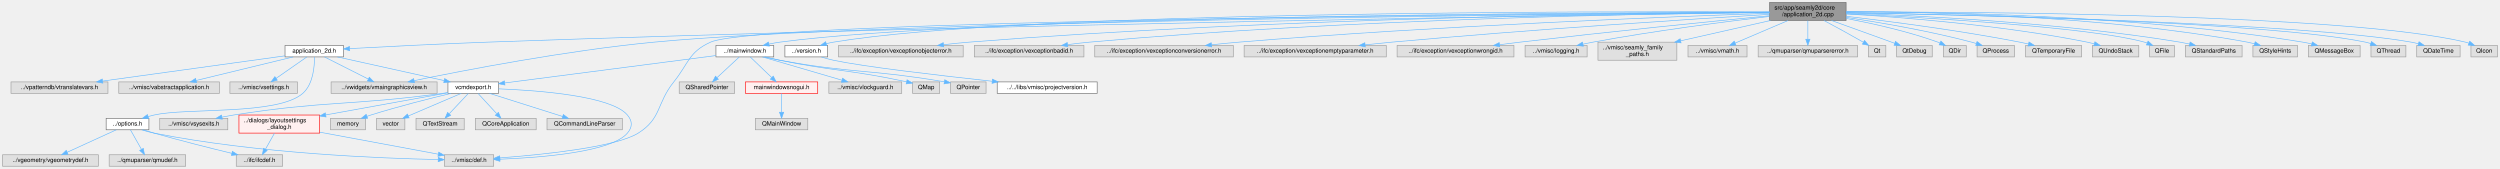
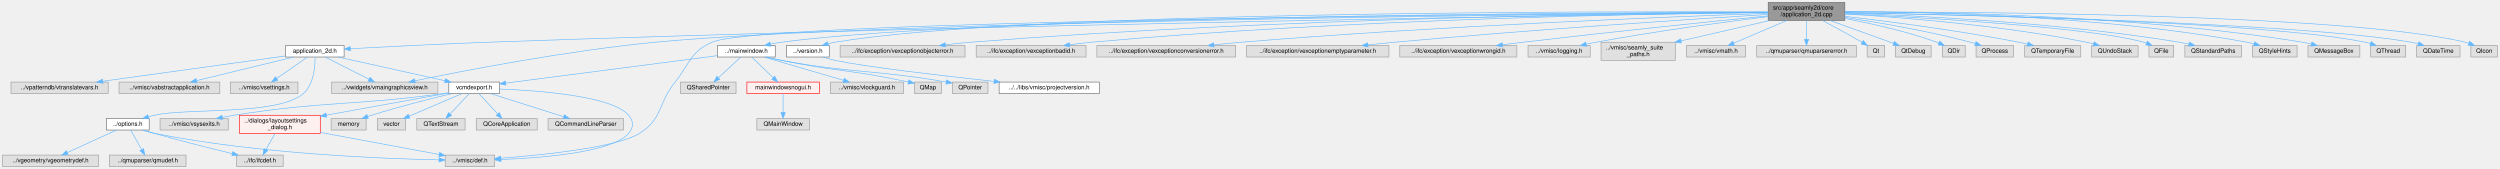
- <svg xmlns="http://www.w3.org/2000/svg" xmlns:xlink="http://www.w3.org/1999/xlink" width="4151pt" height="280pt" viewBox="0.00 0.00 4150.50 280.00">
+ <svg xmlns="http://www.w3.org/2000/svg" xmlns:xlink="http://www.w3.org/1999/xlink" width="4143pt" height="280pt" viewBox="0.00 0.00 4142.50 280.00">
  <g id="graph0" class="graph" transform="scale(1 1) rotate(0) translate(4 276)">
    <g id="node1" class="node">
      <g id="a_node1">
        <a xlink:title=" ">
-           <polygon fill="#999999" stroke="#666666" points="3061,-272 2934,-272 2934,-242 3061,-242 3061,-272" />
-           <text text-anchor="start" x="2942" y="-260" font-family="Helvetica,sans-Serif" font-size="10.00">src/app/seamly2d/core</text>
-           <text text-anchor="middle" x="2997.5" y="-249" font-family="Helvetica,sans-Serif" font-size="10.00">/application_2d.cpp</text>
+           <polygon fill="#999999" stroke="#666666" points="3053,-272 2926,-272 2926,-242 3053,-242 3053,-272" />
+           <text text-anchor="start" x="2934" y="-260" font-family="Helvetica,sans-Serif" font-size="10.00">src/app/seamly2d/core</text>
+           <text text-anchor="middle" x="2989.5" y="-249" font-family="Helvetica,sans-Serif" font-size="10.00">/application_2d.cpp</text>
        </a>
      </g>
    </g>
    <g id="node2" class="node">
      <g id="a_node2">
        <a xlink:href="../../d7/d61/application__2d_8h.html" target="_top" xlink:title=" ">
          <polygon fill="white" stroke="#666666" points="566,-200.5 469,-200.5 469,-181.5 566,-181.5 566,-200.5" />
          <text text-anchor="middle" x="517.5" y="-188.5" font-family="Helvetica,sans-Serif" font-size="10.00">application_2d.h</text>
        </a>
      </g>
    </g>
    <g id="edge1" class="edge">
-       <path fill="none" stroke="#63b8ff" d="M2933.79,-255.15C2671.14,-251.53 1646.54,-236.13 804.5,-206 725.49,-203.17 634.31,-198.48 576.31,-195.32" />
-       <polygon fill="#63b8ff" stroke="#63b8ff" points="576.41,-191.82 566.23,-194.76 576.03,-198.81 576.41,-191.82" />
+       <path fill="none" stroke="#63b8ff" d="M2925.58,-255.14C2663.18,-251.49 1643,-236.04 804.5,-206 725.49,-203.17 634.31,-198.48 576.31,-195.31" />
+       <polygon fill="#63b8ff" stroke="#63b8ff" points="576.41,-191.81 566.23,-194.76 576.03,-198.8 576.41,-191.81" />
    </g>
    <g id="node9" class="node">
      <g id="a_node9">
        <a xlink:title=" ">
          <polygon fill="#e0e0e0" stroke="#999999" points="815.5,-19 733.5,-19 733.5,0 815.5,0 815.5,-19" />
          <text text-anchor="middle" x="774.5" y="-7" font-family="Helvetica,sans-Serif" font-size="10.00">../vmisc/def.h</text>
        </a>
      </g>
    </g>
    <g id="edge37" class="edge">
-       <path fill="none" stroke="#63b8ff" d="M2933.74,-255.64C2620.58,-253.67 1257.08,-243.03 1175.5,-206 1139.13,-189.49 1139.5,-171.15 1114.5,-140 1085.71,-104.14 1094.45,-79.45 1055.5,-55 1018.12,-31.54 895.99,-19.15 825.65,-13.8" />
+       <path fill="none" stroke="#63b8ff" d="M2925.76,-255.63C2613.49,-253.63 1256.7,-242.86 1175.5,-206 1139.13,-189.49 1139.5,-171.15 1114.5,-140 1085.71,-104.14 1094.45,-79.45 1055.5,-55 1018.12,-31.54 895.99,-19.15 825.65,-13.8" />
      <polygon fill="#63b8ff" stroke="#63b8ff" points="825.9,-10.31 815.67,-13.07 825.38,-17.29 825.9,-10.31" />
    </g>
    <g id="node10" class="node">
      <g id="a_node10">
        <a xlink:title=" ">
          <polygon fill="#e0e0e0" stroke="#999999" points="721.5,-140 545.5,-140 545.5,-121 721.5,-121 721.5,-140" />
          <text text-anchor="middle" x="633.5" y="-128" font-family="Helvetica,sans-Serif" font-size="10.00">../vwidgets/vmaingraphicsview.h</text>
        </a>
      </g>
    </g>
    <g id="edge42" class="edge">
-       <path fill="none" stroke="#63b8ff" d="M2933.53,-255.52C2643.84,-253.19 1452.9,-241.55 1081.5,-206 935.71,-192.04 765.62,-159.12 683.25,-142.1" />
+       <path fill="none" stroke="#63b8ff" d="M2925.8,-255.52C2637.31,-253.15 1451.35,-241.43 1081.5,-206 935.71,-192.04 765.62,-159.11 683.25,-142.1" />
      <polygon fill="#63b8ff" stroke="#63b8ff" points="683.92,-138.66 673.41,-140.05 682.49,-145.51 683.92,-138.66" />
    </g>
    <g id="node20" class="node">
      <g id="a_node20">
        <a xlink:href="../../d9/d53/mainwindow_8h.html" target="_top" xlink:title=" ">
          <polygon fill="white" stroke="#666666" points="1280.5,-200.5 1184.5,-200.5 1184.5,-181.5 1280.5,-181.5 1280.5,-200.5" />
          <text text-anchor="middle" x="1232.5" y="-188.5" font-family="Helvetica,sans-Serif" font-size="10.00">../mainwindow.h</text>
        </a>
      </g>
    </g>
    <g id="edge22" class="edge">
-       <path fill="none" stroke="#63b8ff" d="M2933.8,-255.9C2664.36,-255.22 1617.24,-249.74 1290.5,-206 1284.65,-205.22 1278.52,-204.09 1272.54,-202.81" />
+       <path fill="none" stroke="#63b8ff" d="M2925.64,-255.89C2656.75,-255.16 1615.52,-249.53 1290.5,-206 1284.65,-205.22 1278.52,-204.09 1272.54,-202.81" />
      <polygon fill="#63b8ff" stroke="#63b8ff" points="1273.21,-199.37 1262.68,-200.54 1271.64,-206.19 1273.21,-199.37" />
    </g>
    <g id="node27" class="node">
      <g id="a_node27">
        <a xlink:href="../../d1/d9f/seamly2d_2version_8h.html" target="_top" xlink:title=" ">
          <polygon fill="white" stroke="#666666" points="1370,-200.5 1299,-200.5 1299,-181.5 1370,-181.5 1370,-200.5" />
          <text text-anchor="middle" x="1334.5" y="-188.5" font-family="Helvetica,sans-Serif" font-size="10.00">../version.h</text>
        </a>
      </g>
    </g>
    <g id="edge30" class="edge">
-       <path fill="none" stroke="#63b8ff" d="M2933.99,-256.33C2673.52,-257.31 1686.46,-257.51 1379.5,-206 1375.62,-205.35 1371.6,-204.45 1367.65,-203.41" />
+       <path fill="none" stroke="#63b8ff" d="M2925.86,-256.32C2666.01,-257.25 1684.76,-257.25 1379.5,-206 1375.62,-205.35 1371.6,-204.45 1367.65,-203.41" />
      <polygon fill="#63b8ff" stroke="#63b8ff" points="1368.61,-200.05 1358.03,-200.63 1366.67,-206.77 1368.61,-200.05" />
    </g>
    <g id="node29" class="node">
      <g id="a_node29">
        <a xlink:title=" ">
          <polygon fill="#e0e0e0" stroke="#999999" points="1595,-200.5 1388,-200.5 1388,-181.5 1595,-181.5 1595,-200.5" />
          <text text-anchor="middle" x="1491.5" y="-188.5" font-family="Helvetica,sans-Serif" font-size="10.00">../ifc/exception/vexceptionobjecterror.h</text>
        </a>
      </g>
    </g>
    <g id="edge32" class="edge">
-       <path fill="none" stroke="#63b8ff" d="M2933.87,-255.69C2736.33,-254.32 2116.21,-246.8 1604.5,-206 1590.86,-204.91 1576.34,-203.39 1562.41,-201.75" />
+       <path fill="none" stroke="#63b8ff" d="M2925.88,-255.67C2729.11,-254.25 2112.97,-246.6 1604.5,-206 1590.86,-204.91 1576.34,-203.39 1562.41,-201.74" />
      <polygon fill="#63b8ff" stroke="#63b8ff" points="1562.74,-198.26 1552.39,-200.53 1561.9,-205.21 1562.74,-198.26" />
    </g>
    <g id="node30" class="node">
      <g id="a_node30">
        <a xlink:title=" ">
          <polygon fill="#e0e0e0" stroke="#999999" points="1795.5,-200.5 1613.5,-200.5 1613.5,-181.5 1795.5,-181.5 1795.5,-200.5" />
          <text text-anchor="middle" x="1704.5" y="-188.5" font-family="Helvetica,sans-Serif" font-size="10.00">../ifc/exception/vexceptionbadid.h</text>
        </a>
      </g>
    </g>
    <g id="edge33" class="edge">
-       <path fill="none" stroke="#63b8ff" d="M2933.98,-255.51C2755.6,-253.66 2234.95,-245.06 1804.5,-206 1792.77,-204.94 1780.31,-203.47 1768.31,-201.88" />
+       <path fill="none" stroke="#63b8ff" d="M2925.77,-255.48C2747.98,-253.57 2231.55,-244.81 1804.5,-206 1792.77,-204.93 1780.31,-203.46 1768.31,-201.87" />
      <polygon fill="#63b8ff" stroke="#63b8ff" points="1768.74,-198.4 1758.36,-200.52 1767.8,-205.34 1768.74,-198.4" />
    </g>
    <g id="node31" class="node">
      <g id="a_node31">
        <a xlink:title=" ">
          <polygon fill="#e0e0e0" stroke="#999999" points="2043.5,-200.5 1813.5,-200.5 1813.5,-181.5 2043.5,-181.5 2043.5,-200.5" />
          <text text-anchor="middle" x="1928.5" y="-188.5" font-family="Helvetica,sans-Serif" font-size="10.00">../ifc/exception/vexceptionconversionerror.h</text>
        </a>
      </g>
    </g>
    <g id="edge34" class="edge">
-       <path fill="none" stroke="#63b8ff" d="M2933.81,-253.94C2781.39,-248.73 2383.65,-233.43 2052.5,-206 2037.94,-204.79 2022.45,-203.25 2007.52,-201.63" />
-       <polygon fill="#63b8ff" stroke="#63b8ff" points="2007.62,-198.12 1997.3,-200.51 2006.85,-205.08 2007.62,-198.12" />
+       <path fill="none" stroke="#63b8ff" d="M2925.79,-253.9C2774.24,-248.62 2380.44,-233.24 2052.5,-206 2037.94,-204.79 2022.45,-203.25 2007.52,-201.63" />
+       <polygon fill="#63b8ff" stroke="#63b8ff" points="2007.62,-198.12 1997.3,-200.5 2006.85,-205.08 2007.62,-198.12" />
    </g>
    <g id="node32" class="node">
      <g id="a_node32">
        <a xlink:title=" ">
          <polygon fill="#e0e0e0" stroke="#999999" points="2297.5,-200.5 2061.5,-200.5 2061.5,-181.5 2297.5,-181.5 2297.5,-200.5" />
          <text text-anchor="middle" x="2179.5" y="-188.5" font-family="Helvetica,sans-Serif" font-size="10.00">../ifc/exception/vexceptionemptyparameter.h</text>
        </a>
      </g>
    </g>
    <g id="edge35" class="edge">
-       <path fill="none" stroke="#63b8ff" d="M2933.61,-252.18C2811.6,-244.71 2537.08,-227.04 2306.5,-206 2292.23,-204.7 2277.08,-203.16 2262.39,-201.59" />
-       <polygon fill="#63b8ff" stroke="#63b8ff" points="2262.64,-198.1 2252.32,-200.5 2261.89,-205.06 2262.64,-198.1" />
+       <path fill="none" stroke="#63b8ff" d="M2925.88,-252.13C2805.05,-244.59 2534.12,-226.87 2306.5,-206 2292.32,-204.7 2277.27,-203.17 2262.67,-201.61" />
+       <polygon fill="#63b8ff" stroke="#63b8ff" points="2262.97,-198.12 2252.66,-200.53 2262.22,-205.08 2262.97,-198.12" />
    </g>
    <g id="node33" class="node">
      <g id="a_node33">
        <a xlink:title=" ">
          <polygon fill="#e0e0e0" stroke="#999999" points="2509.5,-200.5 2315.5,-200.5 2315.5,-181.5 2509.5,-181.5 2509.5,-200.5" />
          <text text-anchor="middle" x="2412.5" y="-188.5" font-family="Helvetica,sans-Serif" font-size="10.00">../ifc/exception/vexceptionwrongid.h</text>
        </a>
      </g>
    </g>
    <g id="edge36" class="edge">
-       <path fill="none" stroke="#63b8ff" d="M2933.66,-249.85C2841.94,-240.9 2667.62,-223.43 2519.5,-206 2508.49,-204.7 2496.86,-203.26 2485.47,-201.8" />
-       <polygon fill="#63b8ff" stroke="#63b8ff" points="2485.92,-198.33 2475.55,-200.53 2485.02,-205.28 2485.92,-198.33" />
+       <path fill="none" stroke="#63b8ff" d="M2925.97,-249.73C2835.59,-240.7 2664.75,-223.23 2519.5,-206 2508.49,-204.69 2496.86,-203.24 2485.47,-201.79" />
+       <polygon fill="#63b8ff" stroke="#63b8ff" points="2485.92,-198.32 2475.55,-200.51 2485.02,-205.26 2485.92,-198.32" />
    </g>
    <g id="node34" class="node">
      <g id="a_node34">
        <a xlink:title=" ">
          <polygon fill="#e0e0e0" stroke="#999999" points="2631,-200.5 2528,-200.5 2528,-181.5 2631,-181.5 2631,-200.5" />
          <text text-anchor="middle" x="2579.5" y="-188.5" font-family="Helvetica,sans-Serif" font-size="10.00">../vmisc/logging.h</text>
        </a>
      </g>
    </g>
    <g id="edge38" class="edge">
-       <path fill="none" stroke="#63b8ff" d="M2933.71,-248.75C2862.08,-240.23 2742.51,-224.81 2640.5,-206 2635.16,-205.01 2629.57,-203.88 2624.05,-202.69" />
-       <polygon fill="#63b8ff" stroke="#63b8ff" points="2624.75,-199.26 2614.23,-200.52 2623.24,-206.1 2624.75,-199.26" />
+       <path fill="none" stroke="#63b8ff" d="M2925.87,-248.5C2855.72,-239.86 2739.64,-224.45 2640.5,-206 2635.36,-205.04 2629.99,-203.95 2624.67,-202.81" />
+       <polygon fill="#63b8ff" stroke="#63b8ff" points="2625.08,-199.31 2614.56,-200.57 2623.56,-206.15 2625.08,-199.31" />
    </g>
    <g id="node35" class="node">
      <g id="a_node35">
        <a xlink:title=" ">
-           <polygon fill="#e0e0e0" stroke="#999999" points="2780,-206 2649,-206 2649,-176 2780,-176 2780,-206" />
-           <text text-anchor="start" x="2657" y="-194" font-family="Helvetica,sans-Serif" font-size="10.00">../vmisc/seamly_family</text>
-           <text text-anchor="middle" x="2714.5" y="-183" font-family="Helvetica,sans-Serif" font-size="10.00">_paths.h</text>
+           <polygon fill="#e0e0e0" stroke="#999999" points="2772,-206 2649,-206 2649,-176 2772,-176 2772,-206" />
+           <text text-anchor="start" x="2657" y="-194" font-family="Helvetica,sans-Serif" font-size="10.00">../vmisc/seamly_suite</text>
+           <text text-anchor="middle" x="2710.5" y="-183" font-family="Helvetica,sans-Serif" font-size="10.00">_paths.h</text>
        </a>
      </g>
    </g>
    <g id="edge39" class="edge">
-       <path fill="none" stroke="#63b8ff" d="M2935.39,-241.95C2891.44,-232.01 2832.36,-218.65 2786.36,-208.25" />
-       <polygon fill="#63b8ff" stroke="#63b8ff" points="2786.99,-204.8 2776.46,-206.01 2785.44,-211.63 2786.99,-204.8" />
+       <path fill="none" stroke="#63b8ff" d="M2928.27,-241.95C2884.93,-232.01 2826.69,-218.65 2781.35,-208.25" />
+       <polygon fill="#63b8ff" stroke="#63b8ff" points="2782.11,-204.84 2771.58,-206.01 2780.55,-211.66 2782.11,-204.84" />
    </g>
    <g id="node36" class="node">
      <g id="a_node36">
        <a xlink:title=" ">
-           <polygon fill="#e0e0e0" stroke="#999999" points="2896.5,-200.5 2798.5,-200.5 2798.5,-181.5 2896.5,-181.5 2896.5,-200.5" />
-           <text text-anchor="middle" x="2847.5" y="-188.5" font-family="Helvetica,sans-Serif" font-size="10.00">../vmisc/vmath.h</text>
+           <polygon fill="#e0e0e0" stroke="#999999" points="2888.5,-200.5 2790.5,-200.5 2790.5,-181.5 2888.5,-181.5 2888.5,-200.5" />
+           <text text-anchor="middle" x="2839.5" y="-188.5" font-family="Helvetica,sans-Serif" font-size="10.00">../vmisc/vmath.h</text>
        </a>
      </g>
    </g>
    <g id="edge40" class="edge">
-       <path fill="none" stroke="#63b8ff" d="M2964.58,-241.95C2938.39,-230.78 2902.08,-215.29 2876.87,-204.53" />
-       <polygon fill="#63b8ff" stroke="#63b8ff" points="2878.03,-201.22 2867.46,-200.52 2875.29,-207.66 2878.03,-201.22" />
+       <path fill="none" stroke="#63b8ff" d="M2956.58,-241.95C2930.39,-230.78 2894.08,-215.29 2868.87,-204.53" />
+       <polygon fill="#63b8ff" stroke="#63b8ff" points="2870.03,-201.22 2859.46,-200.52 2867.29,-207.66 2870.03,-201.22" />
    </g>
    <g id="node37" class="node">
      <g id="a_node37">
        <a xlink:title=" ">
-           <polygon fill="#e0e0e0" stroke="#999999" points="3080,-200.5 2915,-200.5 2915,-181.5 3080,-181.5 3080,-200.5" />
-           <text text-anchor="middle" x="2997.5" y="-188.5" font-family="Helvetica,sans-Serif" font-size="10.00">../qmuparser/qmuparsererror.h</text>
+           <polygon fill="#e0e0e0" stroke="#999999" points="3072,-200.5 2907,-200.5 2907,-181.5 3072,-181.5 3072,-200.5" />
+           <text text-anchor="middle" x="2989.5" y="-188.5" font-family="Helvetica,sans-Serif" font-size="10.00">../qmuparser/qmuparsererror.h</text>
        </a>
      </g>
    </g>
    <g id="edge41" class="edge">
-       <path fill="none" stroke="#63b8ff" d="M2997.5,-241.8C2997.5,-232.7 2997.5,-220.79 2997.5,-210.9" />
-       <polygon fill="#63b8ff" stroke="#63b8ff" points="3001,-210.84 2997.5,-200.84 2994,-210.84 3001,-210.84" />
+       <path fill="none" stroke="#63b8ff" d="M2989.5,-241.8C2989.5,-232.7 2989.5,-220.79 2989.5,-210.9" />
+       <polygon fill="#63b8ff" stroke="#63b8ff" points="2993,-210.84 2989.5,-200.84 2986,-210.84 2993,-210.84" />
    </g>
    <g id="node38" class="node">
      <g id="a_node38">
        <a xlink:title=" ">
-           <polygon fill="#e0e0e0" stroke="#999999" points="3127,-200.5 3098,-200.5 3098,-181.5 3127,-181.5 3127,-200.5" />
-           <text text-anchor="middle" x="3112.5" y="-188.5" font-family="Helvetica,sans-Serif" font-size="10.00">Qt</text>
+           <polygon fill="#e0e0e0" stroke="#999999" points="3119,-200.5 3090,-200.5 3090,-181.5 3119,-181.5 3119,-200.5" />
+           <text text-anchor="middle" x="3104.5" y="-188.5" font-family="Helvetica,sans-Serif" font-size="10.00">Qt</text>
        </a>
      </g>
    </g>
    <g id="edge43" class="edge">
-       <path fill="none" stroke="#63b8ff" d="M3024.26,-241.9C3042.72,-232.07 3067.76,-218.52 3089.5,-206 3089.59,-205.95 3089.68,-205.89 3089.77,-205.84" />
-       <polygon fill="#63b8ff" stroke="#63b8ff" points="3091.64,-208.81 3098.46,-200.7 3088.07,-202.78 3091.64,-208.81" />
+       <path fill="none" stroke="#63b8ff" d="M3016.26,-241.9C3034.72,-232.07 3059.76,-218.52 3081.5,-206 3081.59,-205.95 3081.68,-205.89 3081.77,-205.84" />
+       <polygon fill="#63b8ff" stroke="#63b8ff" points="3083.64,-208.81 3090.46,-200.7 3080.07,-202.78 3083.64,-208.81" />
    </g>
    <g id="node39" class="node">
      <g id="a_node39">
        <a xlink:title=" ">
-           <polygon fill="#e0e0e0" stroke="#999999" points="3204,-200.5 3145,-200.5 3145,-181.5 3204,-181.5 3204,-200.5" />
-           <text text-anchor="middle" x="3174.5" y="-188.5" font-family="Helvetica,sans-Serif" font-size="10.00">QtDebug</text>
+           <polygon fill="#e0e0e0" stroke="#999999" points="3196,-200.5 3137,-200.5 3137,-181.5 3196,-181.5 3196,-200.5" />
+           <text text-anchor="middle" x="3166.5" y="-188.5" font-family="Helvetica,sans-Serif" font-size="10.00">QtDebug</text>
        </a>
      </g>
    </g>
    <g id="edge44" class="edge">
-       <path fill="none" stroke="#63b8ff" d="M3036.77,-241.96C3064.63,-231.99 3102.88,-218.24 3136.5,-206 3138.14,-205.4 3139.81,-204.79 3141.5,-204.18" />
-       <polygon fill="#63b8ff" stroke="#63b8ff" points="3143.02,-207.35 3151.2,-200.62 3140.61,-200.78 3143.02,-207.35" />
+       <path fill="none" stroke="#63b8ff" d="M3028.77,-241.96C3056.63,-231.99 3094.88,-218.24 3128.5,-206 3130.14,-205.4 3131.81,-204.79 3133.5,-204.18" />
+       <polygon fill="#63b8ff" stroke="#63b8ff" points="3135.02,-207.35 3143.2,-200.62 3132.61,-200.78 3135.02,-207.35" />
    </g>
    <g id="node40" class="node">
      <g id="a_node40">
        <a xlink:title=" ">
-           <polygon fill="#e0e0e0" stroke="#999999" points="3260.5,-200.5 3222.5,-200.5 3222.5,-181.5 3260.5,-181.5 3260.5,-200.5" />
-           <text text-anchor="middle" x="3241.5" y="-188.5" font-family="Helvetica,sans-Serif" font-size="10.00">QDir</text>
+           <polygon fill="#e0e0e0" stroke="#999999" points="3252.5,-200.5 3214.5,-200.5 3214.5,-181.5 3252.5,-181.5 3252.5,-200.5" />
+           <text text-anchor="middle" x="3233.5" y="-188.5" font-family="Helvetica,sans-Serif" font-size="10.00">QDir</text>
        </a>
      </g>
    </g>
    <g id="edge45" class="edge">
-       <path fill="none" stroke="#63b8ff" d="M3061.01,-245.39C3104.66,-237.12 3163.52,-223.99 3213.5,-206 3214.55,-205.62 3215.61,-205.22 3216.67,-204.79" />
-       <polygon fill="#63b8ff" stroke="#63b8ff" points="3218.43,-207.83 3226.09,-200.52 3215.54,-201.46 3218.43,-207.83" />
+       <path fill="none" stroke="#63b8ff" d="M3053.01,-245.39C3096.66,-237.12 3155.52,-223.99 3205.5,-206 3206.55,-205.62 3207.61,-205.22 3208.67,-204.79" />
+       <polygon fill="#63b8ff" stroke="#63b8ff" points="3210.43,-207.83 3218.09,-200.52 3207.54,-201.46 3210.43,-207.83" />
    </g>
    <g id="node41" class="node">
      <g id="a_node41">
        <a xlink:title=" ">
-           <polygon fill="#e0e0e0" stroke="#999999" points="3340.5,-200.5 3278.5,-200.5 3278.5,-181.5 3340.5,-181.5 3340.5,-200.5" />
-           <text text-anchor="middle" x="3309.5" y="-188.5" font-family="Helvetica,sans-Serif" font-size="10.00">QProcess</text>
+           <polygon fill="#e0e0e0" stroke="#999999" points="3332.5,-200.5 3270.5,-200.5 3270.5,-181.5 3332.5,-181.5 3332.5,-200.5" />
+           <text text-anchor="middle" x="3301.5" y="-188.5" font-family="Helvetica,sans-Serif" font-size="10.00">QProcess</text>
        </a>
      </g>
    </g>
    <g id="edge46" class="edge">
-       <path fill="none" stroke="#63b8ff" d="M3061.05,-247.17C3116.57,-238.78 3199.07,-224.68 3269.5,-206 3271.99,-205.34 3274.55,-204.6 3277.1,-203.81" />
-       <polygon fill="#63b8ff" stroke="#63b8ff" points="3278.43,-207.06 3286.84,-200.61 3276.25,-200.41 3278.43,-207.06" />
+       <path fill="none" stroke="#63b8ff" d="M3053.05,-247.17C3108.57,-238.78 3191.07,-224.68 3261.5,-206 3263.99,-205.34 3266.55,-204.6 3269.1,-203.81" />
+       <polygon fill="#63b8ff" stroke="#63b8ff" points="3270.43,-207.06 3278.84,-200.61 3268.25,-200.41 3270.43,-207.06" />
    </g>
    <g id="node42" class="node">
      <g id="a_node42">
        <a xlink:title=" ">
-           <polygon fill="#e0e0e0" stroke="#999999" points="3452,-200.5 3359,-200.5 3359,-181.5 3452,-181.5 3452,-200.5" />
-           <text text-anchor="middle" x="3405.5" y="-188.5" font-family="Helvetica,sans-Serif" font-size="10.00">QTemporaryFile</text>
+           <polygon fill="#e0e0e0" stroke="#999999" points="3444,-200.5 3351,-200.5 3351,-181.5 3444,-181.5 3444,-200.5" />
+           <text text-anchor="middle" x="3397.5" y="-188.5" font-family="Helvetica,sans-Serif" font-size="10.00">QTemporaryFile</text>
        </a>
      </g>
    </g>
    <g id="edge47" class="edge">
-       <path fill="none" stroke="#63b8ff" d="M3061.1,-248.98C3131.86,-240.71 3249.39,-225.57 3349.5,-206 3354.17,-205.09 3359.04,-204.03 3363.87,-202.92" />
-       <polygon fill="#63b8ff" stroke="#63b8ff" points="3364.74,-206.31 3373.65,-200.57 3363.1,-199.5 3364.74,-206.31" />
+       <path fill="none" stroke="#63b8ff" d="M3053.1,-248.98C3123.86,-240.71 3241.39,-225.57 3341.5,-206 3346.17,-205.09 3351.04,-204.03 3355.87,-202.92" />
+       <polygon fill="#63b8ff" stroke="#63b8ff" points="3356.74,-206.31 3365.65,-200.57 3355.1,-199.5 3356.74,-206.31" />
    </g>
    <g id="node43" class="node">
      <g id="a_node43">
        <a xlink:title=" ">
-           <polygon fill="#e0e0e0" stroke="#999999" points="3547,-200.5 3470,-200.5 3470,-181.5 3547,-181.5 3547,-200.5" />
-           <text text-anchor="middle" x="3508.5" y="-188.5" font-family="Helvetica,sans-Serif" font-size="10.00">QUndoStack</text>
+           <polygon fill="#e0e0e0" stroke="#999999" points="3539,-200.5 3462,-200.5 3462,-181.5 3539,-181.5 3539,-200.5" />
+           <text text-anchor="middle" x="3500.5" y="-188.5" font-family="Helvetica,sans-Serif" font-size="10.00">QUndoStack</text>
        </a>
      </g>
    </g>
    <g id="edge48" class="edge">
-       <path fill="none" stroke="#63b8ff" d="M3061.1,-252.82C3151.02,-247.5 3320.11,-234.43 3461.5,-206 3465.22,-205.25 3469.08,-204.34 3472.9,-203.34" />
-       <polygon fill="#63b8ff" stroke="#63b8ff" points="3474.17,-206.62 3482.86,-200.56 3472.28,-199.88 3474.17,-206.62" />
+       <path fill="none" stroke="#63b8ff" d="M3053.1,-252.82C3143.02,-247.5 3312.11,-234.43 3453.5,-206 3457.22,-205.25 3461.08,-204.34 3464.9,-203.34" />
+       <polygon fill="#63b8ff" stroke="#63b8ff" points="3466.17,-206.62 3474.86,-200.56 3464.28,-199.88 3466.17,-206.62" />
    </g>
    <g id="node44" class="node">
      <g id="a_node44">
        <a xlink:title=" ">
-           <polygon fill="#e0e0e0" stroke="#999999" points="3606,-200.5 3565,-200.5 3565,-181.5 3606,-181.5 3606,-200.5" />
-           <text text-anchor="middle" x="3585.5" y="-188.5" font-family="Helvetica,sans-Serif" font-size="10.00">QFile</text>
+           <polygon fill="#e0e0e0" stroke="#999999" points="3598,-200.5 3557,-200.5 3557,-181.5 3598,-181.5 3598,-200.5" />
+           <text text-anchor="middle" x="3577.5" y="-188.5" font-family="Helvetica,sans-Serif" font-size="10.00">QFile</text>
        </a>
      </g>
    </g>
    <g id="edge49" class="edge">
-       <path fill="none" stroke="#63b8ff" d="M3061.02,-253.19C3187.1,-247.14 3464.69,-231.36 3556.5,-206 3557.95,-205.6 3559.41,-205.13 3560.87,-204.61" />
-       <polygon fill="#63b8ff" stroke="#63b8ff" points="3562.41,-207.76 3570.25,-200.63 3559.68,-201.31 3562.41,-207.76" />
+       <path fill="none" stroke="#63b8ff" d="M3053.02,-253.19C3179.1,-247.14 3456.69,-231.36 3548.5,-206 3549.95,-205.6 3551.41,-205.13 3552.87,-204.61" />
+       <polygon fill="#63b8ff" stroke="#63b8ff" points="3554.41,-207.76 3562.25,-200.63 3551.68,-201.31 3554.41,-207.76" />
    </g>
    <g id="node45" class="node">
      <g id="a_node45">
        <a xlink:title=" ">
-           <polygon fill="#e0e0e0" stroke="#999999" points="3718.5,-200.5 3624.5,-200.5 3624.5,-181.5 3718.5,-181.5 3718.5,-200.5" />
-           <text text-anchor="middle" x="3671.5" y="-188.5" font-family="Helvetica,sans-Serif" font-size="10.00">QStandardPaths</text>
+           <polygon fill="#e0e0e0" stroke="#999999" points="3710.5,-200.5 3616.5,-200.5 3616.5,-181.5 3710.5,-181.5 3710.5,-200.5" />
+           <text text-anchor="middle" x="3663.5" y="-188.5" font-family="Helvetica,sans-Serif" font-size="10.00">QStandardPaths</text>
        </a>
      </g>
    </g>
    <g id="edge50" class="edge">
-       <path fill="none" stroke="#63b8ff" d="M3061.08,-254.3C3173.57,-250.52 3414.75,-238.99 3615.5,-206 3620.62,-205.16 3625.96,-204.08 3631.23,-202.91" />
-       <polygon fill="#63b8ff" stroke="#63b8ff" points="3632.25,-206.26 3641.17,-200.55 3630.63,-199.45 3632.25,-206.26" />
+       <path fill="none" stroke="#63b8ff" d="M3053.08,-254.3C3165.57,-250.52 3406.75,-238.99 3607.5,-206 3612.62,-205.16 3617.96,-204.08 3623.23,-202.91" />
+       <polygon fill="#63b8ff" stroke="#63b8ff" points="3624.25,-206.26 3633.17,-200.55 3622.63,-199.45 3624.25,-206.26" />
    </g>
    <g id="node46" class="node">
      <g id="a_node46">
        <a xlink:title=" ">
-           <polygon fill="#e0e0e0" stroke="#999999" points="3810.5,-200.5 3736.5,-200.5 3736.5,-181.5 3810.5,-181.5 3810.5,-200.5" />
-           <text text-anchor="middle" x="3773.5" y="-188.5" font-family="Helvetica,sans-Serif" font-size="10.00">QStyleHints</text>
+           <polygon fill="#e0e0e0" stroke="#999999" points="3802.5,-200.5 3728.5,-200.5 3728.5,-181.5 3802.5,-181.5 3802.5,-200.5" />
+           <text text-anchor="middle" x="3765.5" y="-188.5" font-family="Helvetica,sans-Serif" font-size="10.00">QStyleHints</text>
        </a>
      </g>
    </g>
    <g id="edge51" class="edge">
-       <path fill="none" stroke="#63b8ff" d="M3061.08,-256.47C3188.6,-256.35 3484.19,-250.76 3727.5,-206 3731.36,-205.29 3735.36,-204.37 3739.31,-203.34" />
-       <polygon fill="#63b8ff" stroke="#63b8ff" points="3740.26,-206.7 3748.93,-200.6 3738.35,-199.97 3740.26,-206.7" />
+       <path fill="none" stroke="#63b8ff" d="M3053.08,-256.47C3180.6,-256.35 3476.19,-250.76 3719.5,-206 3723.36,-205.29 3727.36,-204.37 3731.31,-203.34" />
+       <polygon fill="#63b8ff" stroke="#63b8ff" points="3732.26,-206.7 3740.93,-200.6 3730.35,-199.97 3732.26,-206.7" />
    </g>
    <g id="node47" class="node">
      <g id="a_node47">
        <a xlink:title=" ">
-           <polygon fill="#e0e0e0" stroke="#999999" points="3914.5,-200.5 3828.5,-200.5 3828.5,-181.5 3914.5,-181.5 3914.5,-200.5" />
-           <text text-anchor="middle" x="3871.5" y="-188.5" font-family="Helvetica,sans-Serif" font-size="10.00">QMessageBox</text>
+           <polygon fill="#e0e0e0" stroke="#999999" points="3906.5,-200.5 3820.5,-200.5 3820.5,-181.5 3906.5,-181.5 3906.5,-200.5" />
+           <text text-anchor="middle" x="3863.5" y="-188.5" font-family="Helvetica,sans-Serif" font-size="10.00">QMessageBox</text>
        </a>
      </g>
    </g>
    <g id="edge52" class="edge">
-       <path fill="none" stroke="#63b8ff" d="M3061.15,-256.49C3199.9,-256.6 3539.59,-251.71 3819.5,-206 3824.27,-205.22 3829.23,-204.19 3834.11,-203.03" />
-       <polygon fill="#63b8ff" stroke="#63b8ff" points="3835.1,-206.39 3843.93,-200.53 3833.38,-199.61 3835.1,-206.39" />
+       <path fill="none" stroke="#63b8ff" d="M3053.15,-256.49C3191.9,-256.6 3531.59,-251.71 3811.5,-206 3816.27,-205.22 3821.23,-204.19 3826.11,-203.03" />
+       <polygon fill="#63b8ff" stroke="#63b8ff" points="3827.1,-206.39 3835.93,-200.53 3825.38,-199.61 3827.1,-206.39" />
    </g>
    <g id="node48" class="node">
      <g id="a_node48">
        <a xlink:title=" ">
-           <polygon fill="#e0e0e0" stroke="#999999" points="3990.5,-200.5 3932.5,-200.5 3932.5,-181.5 3990.5,-181.5 3990.5,-200.5" />
-           <text text-anchor="middle" x="3961.5" y="-188.5" font-family="Helvetica,sans-Serif" font-size="10.00">QThread</text>
+           <polygon fill="#e0e0e0" stroke="#999999" points="3982.5,-200.5 3924.5,-200.5 3924.5,-181.5 3982.5,-181.5 3982.5,-200.5" />
+           <text text-anchor="middle" x="3953.5" y="-188.5" font-family="Helvetica,sans-Serif" font-size="10.00">QThread</text>
        </a>
      </g>
    </g>
    <g id="edge53" class="edge">
-       <path fill="none" stroke="#63b8ff" d="M3061.06,-255.03C3242.12,-251.89 3758.14,-240.12 3923.5,-206 3926.34,-205.41 3929.25,-204.65 3932.14,-203.79" />
-       <polygon fill="#63b8ff" stroke="#63b8ff" points="3933.36,-207.07 3941.71,-200.56 3931.12,-200.44 3933.36,-207.07" />
+       <path fill="none" stroke="#63b8ff" d="M3053.06,-255.03C3234.12,-251.89 3750.14,-240.12 3915.5,-206 3918.34,-205.41 3921.25,-204.65 3924.14,-203.79" />
+       <polygon fill="#63b8ff" stroke="#63b8ff" points="3925.36,-207.07 3933.71,-200.56 3923.12,-200.44 3925.36,-207.07" />
    </g>
    <g id="node49" class="node">
      <g id="a_node49">
        <a xlink:title=" ">
-           <polygon fill="#e0e0e0" stroke="#999999" points="4080.5,-200.5 4008.5,-200.5 4008.5,-181.5 4080.5,-181.5 4080.5,-200.5" />
-           <text text-anchor="middle" x="4044.5" y="-188.5" font-family="Helvetica,sans-Serif" font-size="10.00">QDateTime</text>
+           <polygon fill="#e0e0e0" stroke="#999999" points="4072.5,-200.5 4000.5,-200.5 4000.5,-181.5 4072.5,-181.5 4072.5,-200.5" />
+           <text text-anchor="middle" x="4036.5" y="-188.5" font-family="Helvetica,sans-Serif" font-size="10.00">QDateTime</text>
        </a>
      </g>
    </g>
    <g id="edge54" class="edge">
-       <path fill="none" stroke="#63b8ff" d="M3061.03,-254.92C3251.86,-251.34 3818.04,-238.22 3999.5,-206 4003.38,-205.31 4007.39,-204.39 4011.34,-203.34" />
-       <polygon fill="#63b8ff" stroke="#63b8ff" points="4012.33,-206.7 4020.96,-200.55 4010.38,-199.98 4012.33,-206.7" />
+       <path fill="none" stroke="#63b8ff" d="M3053.03,-254.92C3243.86,-251.34 3810.04,-238.22 3991.5,-206 3995.38,-205.31 3999.39,-204.39 4003.34,-203.34" />
+       <polygon fill="#63b8ff" stroke="#63b8ff" points="4004.33,-206.7 4012.96,-200.55 4002.38,-199.98 4004.33,-206.7" />
    </g>
    <g id="node50" class="node">
      <g id="a_node50">
        <a xlink:title=" ">
-           <polygon fill="#e0e0e0" stroke="#999999" points="4142.5,-200.5 4098.5,-200.5 4098.5,-181.5 4142.5,-181.5 4142.5,-200.5" />
-           <text text-anchor="middle" x="4120.5" y="-188.5" font-family="Helvetica,sans-Serif" font-size="10.00">QIcon</text>
+           <polygon fill="#e0e0e0" stroke="#999999" points="4134.5,-200.5 4090.5,-200.5 4090.5,-181.5 4134.5,-181.5 4134.5,-200.5" />
+           <text text-anchor="middle" x="4112.5" y="-188.5" font-family="Helvetica,sans-Serif" font-size="10.00">QIcon</text>
        </a>
      </g>
    </g>
    <g id="edge55" class="edge">
-       <path fill="none" stroke="#63b8ff" d="M3061.15,-256.22C3263.83,-256.44 3892.36,-253.19 4089.5,-206 4091.24,-205.58 4093,-205.07 4094.75,-204.49" />
-       <polygon fill="#63b8ff" stroke="#63b8ff" points="4096.5,-207.56 4104.5,-200.61 4093.91,-201.05 4096.5,-207.56" />
+       <path fill="none" stroke="#63b8ff" d="M3053.15,-256.22C3255.83,-256.44 3884.36,-253.19 4081.5,-206 4083.24,-205.58 4085,-205.07 4086.75,-204.49" />
+       <polygon fill="#63b8ff" stroke="#63b8ff" points="4088.5,-207.56 4096.5,-200.61 4085.91,-201.05 4088.5,-207.56" />
    </g>
    <g id="node3" class="node">
      <g id="a_node3">
        <a xlink:title=" ">
          <polygon fill="#e0e0e0" stroke="#999999" points="360,-140 193,-140 193,-121 360,-121 360,-140" />
          <text text-anchor="middle" x="276.5" y="-128" font-family="Helvetica,sans-Serif" font-size="10.00">../vmisc/vabstractapplication.h</text>
        </a>
      </g>
    </g>
    <g id="edge2" class="edge">
      <path fill="none" stroke="#63b8ff" d="M482.46,-181.49C439.89,-171.16 368.01,-153.71 321.41,-142.4" />
      <polygon fill="#63b8ff" stroke="#63b8ff" points="322.13,-138.97 311.59,-140.02 320.48,-145.78 322.13,-138.97" />
    </g>
    <g id="node4" class="node">
      <g id="a_node4">
        <a xlink:title=" ">
          <polygon fill="#e0e0e0" stroke="#999999" points="489.5,-140 377.5,-140 377.5,-121 489.5,-121 489.5,-140" />
          <text text-anchor="middle" x="433.5" y="-128" font-family="Helvetica,sans-Serif" font-size="10.00">../vmisc/vsettings.h</text>
        </a>
      </g>
    </g>
    <g id="edge3" class="edge">
      <path fill="none" stroke="#63b8ff" d="M505.11,-181.37C491.71,-172.04 470.12,-157.01 454.15,-145.88" />
      <polygon fill="#63b8ff" stroke="#63b8ff" points="456.15,-143.01 445.95,-140.17 452.15,-148.75 456.15,-143.01" />
    </g>
    <g id="node5" class="node">
      <g id="a_node5">
        <a xlink:href="../../d7/d5b/options_8h.html" target="_top" xlink:title=" ">
          <polygon fill="white" stroke="#666666" points="243,-79.5 172,-79.5 172,-60.5 243,-60.5 243,-79.5" />
          <text text-anchor="middle" x="207.5" y="-67.5" font-family="Helvetica,sans-Serif" font-size="10.00">../options.h</text>
        </a>
      </g>
    </g>
    <g id="edge4" class="edge">
      <path fill="none" stroke="#63b8ff" d="M517.9,-181.25C518.05,-166.43 516.01,-136.46 498.5,-121 456.92,-84.28 305.55,-97.45 251.5,-85 248.3,-84.26 244.99,-83.4 241.7,-82.48" />
      <polygon fill="#63b8ff" stroke="#63b8ff" points="242.55,-79.08 231.97,-79.57 240.55,-85.79 242.55,-79.08" />
    </g>
    <g id="edge9" class="edge">
      <path fill="none" stroke="#63b8ff" d="M534.62,-181.37C553.72,-171.73 584.87,-156.03 607.1,-144.81" />
      <polygon fill="#63b8ff" stroke="#63b8ff" points="608.96,-147.8 616.31,-140.17 605.81,-141.55 608.96,-147.8" />
    </g>
    <g id="node11" class="node">
      <g id="a_node11">
        <a xlink:title=" ">
          <polygon fill="#e0e0e0" stroke="#999999" points="175,-140 14,-140 14,-121 175,-121 175,-140" />
          <text text-anchor="middle" x="94.5" y="-128" font-family="Helvetica,sans-Serif" font-size="10.00">../vpatterndb/vtranslatevars.h</text>
        </a>
      </g>
    </g>
    <g id="edge10" class="edge">
      <path fill="none" stroke="#63b8ff" d="M468.98,-183.29C394.66,-173.01 252.24,-153.32 166.06,-141.4" />
      <polygon fill="#63b8ff" stroke="#63b8ff" points="166.48,-137.92 156.09,-140.02 165.52,-144.86 166.48,-137.92" />
    </g>
    <g id="node12" class="node">
      <g id="a_node12">
        <a xlink:href="../../dd/d57/vcmdexport_8h.html" target="_top" xlink:title=" ">
          <polygon fill="white" stroke="#666666" points="823.5,-140 739.5,-140 739.5,-121 823.5,-121 823.5,-140" />
          <text text-anchor="middle" x="781.5" y="-128" font-family="Helvetica,sans-Serif" font-size="10.00">vcmdexport.h</text>
        </a>
      </g>
    </g>
    <g id="edge11" class="edge">
      <path fill="none" stroke="#63b8ff" d="M555.89,-181.49C602.81,-171.1 682.25,-153.49 733.26,-142.19" />
      <polygon fill="#63b8ff" stroke="#63b8ff" points="734.06,-145.6 743.07,-140.02 732.55,-138.76 734.06,-145.6" />
    </g>
    <g id="node6" class="node">
      <g id="a_node6">
        <a xlink:title=" ">
          <polygon fill="#e0e0e0" stroke="#999999" points="465,-19 388,-19 388,0 465,0 465,-19" />
          <text text-anchor="middle" x="426.5" y="-7" font-family="Helvetica,sans-Serif" font-size="10.00">../ifc/ifcdef.h</text>
        </a>
      </g>
    </g>
    <g id="edge5" class="edge">
      <path fill="none" stroke="#63b8ff" d="M233.48,-60.45C239.38,-58.59 245.64,-56.68 251.5,-55 294.98,-42.57 345.03,-30.01 380.43,-21.43" />
      <polygon fill="#63b8ff" stroke="#63b8ff" points="381.57,-24.75 390.47,-19 379.93,-17.95 381.57,-24.75" />
    </g>
    <g id="node7" class="node">
      <g id="a_node7">
        <a xlink:title=" ">
          <polygon fill="#e0e0e0" stroke="#999999" points="159,-19 0,-19 0,0 159,0 159,-19" />
          <text text-anchor="middle" x="79.5" y="-7" font-family="Helvetica,sans-Serif" font-size="10.00">../vgeometry/vgeometrydef.h</text>
        </a>
      </g>
    </g>
    <g id="edge6" class="edge">
      <path fill="none" stroke="#63b8ff" d="M188.89,-60.49C167.46,-50.7 132.06,-34.52 107.35,-23.23" />
      <polygon fill="#63b8ff" stroke="#63b8ff" points="108.68,-19.99 98.13,-19.02 105.78,-26.36 108.68,-19.99" />
    </g>
    <g id="node8" class="node">
      <g id="a_node8">
        <a xlink:title=" ">
          <polygon fill="#e0e0e0" stroke="#999999" points="304,-19 177,-19 177,0 304,0 304,-19" />
          <text text-anchor="middle" x="240.5" y="-7" font-family="Helvetica,sans-Serif" font-size="10.00">../qmuparser/qmudef.h</text>
        </a>
      </g>
    </g>
    <g id="edge7" class="edge">
      <path fill="none" stroke="#63b8ff" d="M212.37,-60.37C217.15,-51.9 224.57,-38.74 230.59,-28.07" />
      <polygon fill="#63b8ff" stroke="#63b8ff" points="233.75,-29.6 235.61,-19.17 227.65,-26.16 233.75,-29.6" />
    </g>
    <g id="edge8" class="edge">
      <path fill="none" stroke="#63b8ff" d="M230.99,-60.46C237.55,-58.37 244.74,-56.35 251.5,-55 422.07,-21.05 628.98,-12.99 723.26,-11.08" />
      <polygon fill="#63b8ff" stroke="#63b8ff" points="723.44,-14.58 733.38,-10.89 723.31,-7.58 723.44,-14.58" />
    </g>
    <g id="edge20" class="edge">
      <path fill="none" stroke="#63b8ff" d="M823.72,-128.49C889.24,-125.93 1010.68,-116.89 1037.5,-85 1046.08,-74.8 1046.11,-65.18 1037.5,-55 1010.95,-23.58 894.62,-14.34 825.89,-11.63" />
      <polygon fill="#63b8ff" stroke="#63b8ff" points="825.82,-8.12 815.7,-11.26 825.56,-15.12 825.82,-8.12" />
    </g>
    <g id="node13" class="node">
      <g id="a_node13">
        <a xlink:title=" ">
          <polygon fill="#e0e0e0" stroke="#999999" points="602.5,-79.5 544.5,-79.5 544.5,-60.5 602.5,-60.5 602.5,-79.5" />
          <text text-anchor="middle" x="573.5" y="-67.5" font-family="Helvetica,sans-Serif" font-size="10.00">memory</text>
        </a>
      </g>
    </g>
    <g id="edge12" class="edge">
      <path fill="none" stroke="#63b8ff" d="M744.73,-120.97C710.1,-112.67 656.9,-99.27 611.5,-85 609.37,-84.33 607.19,-83.61 605,-82.87" />
      <polygon fill="#63b8ff" stroke="#63b8ff" points="606.07,-79.54 595.48,-79.51 603.74,-86.14 606.07,-79.54" />
    </g>
    <g id="node14" class="node">
      <g id="a_node14">
        <a xlink:title=" ">
          <polygon fill="#e0e0e0" stroke="#999999" points="668,-79.5 621,-79.5 621,-60.5 668,-60.5 668,-79.5" />
          <text text-anchor="middle" x="644.5" y="-67.5" font-family="Helvetica,sans-Serif" font-size="10.00">vector</text>
        </a>
      </g>
    </g>
    <g id="edge13" class="edge">
      <path fill="none" stroke="#63b8ff" d="M761.58,-120.99C738.55,-111.16 700.42,-94.88 673.96,-83.58" />
      <polygon fill="#63b8ff" stroke="#63b8ff" points="675.02,-80.22 664.45,-79.52 672.27,-86.66 675.02,-80.22" />
    </g>
    <g id="node15" class="node">
      <g id="a_node15">
        <a xlink:title=" ">
          <polygon fill="#e0e0e0" stroke="#999999" points="766.5,-79.5 686.5,-79.5 686.5,-60.5 766.5,-60.5 766.5,-79.5" />
          <text text-anchor="middle" x="726.5" y="-67.5" font-family="Helvetica,sans-Serif" font-size="10.00">QTextStream</text>
        </a>
      </g>
    </g>
    <g id="edge14" class="edge">
      <path fill="none" stroke="#63b8ff" d="M773.38,-120.87C765.1,-112.05 752.03,-98.16 741.8,-87.27" />
      <polygon fill="#63b8ff" stroke="#63b8ff" points="744.05,-84.56 734.65,-79.67 738.95,-89.35 744.05,-84.56" />
    </g>
    <g id="node16" class="node">
      <g id="a_node16">
        <a xlink:title=" ">
          <polygon fill="#e0e0e0" stroke="#999999" points="886,-79.5 785,-79.5 785,-60.5 886,-60.5 886,-79.5" />
          <text text-anchor="middle" x="835.5" y="-67.5" font-family="Helvetica,sans-Serif" font-size="10.00">QCoreApplication</text>
        </a>
      </g>
    </g>
    <g id="edge15" class="edge">
      <path fill="none" stroke="#63b8ff" d="M789.47,-120.87C797.6,-112.05 810.43,-98.16 820.48,-87.27" />
      <polygon fill="#63b8ff" stroke="#63b8ff" points="823.29,-89.39 827.5,-79.67 818.14,-84.64 823.29,-89.39" />
    </g>
    <g id="node17" class="node">
      <g id="a_node17">
        <a xlink:title=" ">
          <polygon fill="#e0e0e0" stroke="#999999" points="1029,-79.5 904,-79.5 904,-60.5 1029,-60.5 1029,-79.5" />
          <text text-anchor="middle" x="966.5" y="-67.5" font-family="Helvetica,sans-Serif" font-size="10.00">QCommandLineParser</text>
        </a>
      </g>
    </g>
    <g id="edge16" class="edge">
      <path fill="none" stroke="#63b8ff" d="M808.4,-120.99C840.46,-110.86 894.18,-93.87 929.98,-82.55" />
      <polygon fill="#63b8ff" stroke="#63b8ff" points="931.09,-85.87 939.57,-79.52 928.98,-79.19 931.09,-85.87" />
    </g>
    <g id="node18" class="node">
      <g id="a_node18">
        <a xlink:href="../../d3/dd8/layoutsettings__dialog_8h.html" target="_top" xlink:title=" ">
          <polygon fill="#fff0f0" stroke="red" points="526.5,-85 392.5,-85 392.5,-55 526.5,-55 526.5,-85" />
          <text text-anchor="start" x="400.5" y="-73" font-family="Helvetica,sans-Serif" font-size="10.00">../dialogs/layoutsettings</text>
          <text text-anchor="middle" x="459.5" y="-62" font-family="Helvetica,sans-Serif" font-size="10.00">_dialog.h</text>
        </a>
      </g>
    </g>
    <g id="edge17" class="edge">
      <path fill="none" stroke="#63b8ff" d="M739.27,-121.9C692.27,-113.44 613.79,-99.28 536.54,-85.19" />
      <polygon fill="#63b8ff" stroke="#63b8ff" points="537.1,-81.73 526.63,-83.38 535.84,-88.62 537.1,-81.73" />
    </g>
    <g id="node19" class="node">
      <g id="a_node19">
        <a xlink:title=" ">
          <polygon fill="#e0e0e0" stroke="#999999" points="374,-79.5 261,-79.5 261,-60.5 374,-60.5 374,-79.5" />
          <text text-anchor="middle" x="317.5" y="-67.5" font-family="Helvetica,sans-Serif" font-size="10.00">../vmisc/vsysexits.h</text>
        </a>
      </g>
    </g>
    <g id="edge21" class="edge">
      <path fill="none" stroke="#63b8ff" d="M739.23,-122.25C736.28,-121.81 733.35,-121.38 730.5,-121 576.85,-100.25 536.66,-109.12 383.5,-85 377.27,-84.02 370.75,-82.83 364.33,-81.57" />
      <polygon fill="#63b8ff" stroke="#63b8ff" points="364.87,-78.11 354.37,-79.54 363.47,-84.97 364.87,-78.11" />
    </g>
    <g id="edge19" class="edge">
      <path fill="none" stroke="#63b8ff" d="M451.51,-54.84C446.97,-46.78 441.23,-36.62 436.4,-28.06" />
      <polygon fill="#63b8ff" stroke="#63b8ff" points="439.41,-26.26 431.44,-19.27 433.31,-29.7 439.41,-26.26" />
    </g>
    <g id="edge18" class="edge">
      <path fill="none" stroke="#63b8ff" d="M526.69,-56.52C585.59,-45.58 669.95,-29.92 723.47,-19.98" />
      <polygon fill="#63b8ff" stroke="#63b8ff" points="724.22,-23.4 733.41,-18.13 722.94,-16.52 724.22,-23.4" />
    </g>
    <g id="edge25" class="edge">
      <path fill="none" stroke="#63b8ff" d="M1184.24,-183.74C1098.88,-172.67 922,-149.72 833.83,-138.29" />
      <polygon fill="#63b8ff" stroke="#63b8ff" points="834.15,-134.8 823.78,-136.98 833.25,-141.74 834.15,-134.8" />
    </g>
    <g id="node21" class="node">
      <g id="a_node21">
        <a xlink:href="../../d1/d82/mainwindowsnogui_8h.html" target="_top" xlink:title=" ">
          <polygon fill="#fff0f0" stroke="red" points="1353.5,-140 1233.5,-140 1233.5,-121 1353.5,-121 1353.5,-140" />
          <text text-anchor="middle" x="1293.5" y="-128" font-family="Helvetica,sans-Serif" font-size="10.00">mainwindowsnogui.h</text>
        </a>
      </g>
    </g>
    <g id="edge23" class="edge">
      <path fill="none" stroke="#63b8ff" d="M1241.5,-181.37C1250.87,-172.38 1265.75,-158.11 1277.2,-147.14" />
      <polygon fill="#63b8ff" stroke="#63b8ff" points="1279.67,-149.62 1284.46,-140.17 1274.82,-144.56 1279.67,-149.62" />
    </g>
    <g id="node23" class="node">
      <g id="a_node23">
        <a xlink:title=" ">
          <polygon fill="#e0e0e0" stroke="#999999" points="1493,-140 1372,-140 1372,-121 1493,-121 1493,-140" />
          <text text-anchor="middle" x="1432.5" y="-128" font-family="Helvetica,sans-Serif" font-size="10.00">../vmisc/vlockguard.h</text>
        </a>
      </g>
    </g>
    <g id="edge26" class="edge">
      <path fill="none" stroke="#63b8ff" d="M1261.58,-181.49C1296.39,-171.31 1354.82,-154.22 1393.51,-142.9" />
      <polygon fill="#63b8ff" stroke="#63b8ff" points="1394.77,-146.18 1403.38,-140.02 1392.8,-139.46 1394.77,-146.18" />
    </g>
    <g id="node24" class="node">
      <g id="a_node24">
        <a xlink:title=" ">
          <polygon fill="#e0e0e0" stroke="#999999" points="1556,-140 1511,-140 1511,-121 1556,-121 1556,-140" />
          <text text-anchor="middle" x="1533.5" y="-128" font-family="Helvetica,sans-Serif" font-size="10.00">QMap</text>
        </a>
      </g>
    </g>
    <g id="edge27" class="edge">
      <path fill="none" stroke="#63b8ff" d="M1266.15,-181.46C1274.11,-179.56 1282.59,-177.63 1290.5,-176 1381.01,-157.41 1407.45,-160.43 1501,-140.16" />
      <polygon fill="#63b8ff" stroke="#63b8ff" points="1501.86,-143.55 1510.88,-137.98 1500.36,-136.71 1501.86,-143.55" />
    </g>
    <g id="node25" class="node">
      <g id="a_node25">
        <a xlink:title=" ">
          <polygon fill="#e0e0e0" stroke="#999999" points="1633,-140 1574,-140 1574,-121 1633,-121 1633,-140" />
          <text text-anchor="middle" x="1603.5" y="-128" font-family="Helvetica,sans-Serif" font-size="10.00">QPointer</text>
        </a>
      </g>
    </g>
    <g id="edge28" class="edge">
      <path fill="none" stroke="#63b8ff" d="M1265.19,-181.46C1273.41,-179.49 1282.25,-177.53 1290.5,-176 1408.5,-154.1 1442.35,-161.08 1563.63,-140.2" />
      <polygon fill="#63b8ff" stroke="#63b8ff" points="1564.43,-143.61 1573.68,-138.44 1563.23,-136.71 1564.43,-143.61" />
    </g>
    <g id="node26" class="node">
      <g id="a_node26">
        <a xlink:title=" ">
          <polygon fill="#e0e0e0" stroke="#999999" points="1215.5,-140 1123.5,-140 1123.5,-121 1215.5,-121 1215.5,-140" />
          <text text-anchor="middle" x="1169.5" y="-128" font-family="Helvetica,sans-Serif" font-size="10.00">QSharedPointer</text>
        </a>
      </g>
    </g>
    <g id="edge29" class="edge">
      <path fill="none" stroke="#63b8ff" d="M1223.2,-181.37C1213.53,-172.38 1198.16,-158.11 1186.34,-147.14" />
      <polygon fill="#63b8ff" stroke="#63b8ff" points="1188.54,-144.41 1178.83,-140.17 1183.78,-149.54 1188.54,-144.41" />
    </g>
    <g id="node22" class="node">
      <g id="a_node22">
        <a xlink:title=" ">
          <polygon fill="#e0e0e0" stroke="#999999" points="1337,-79.5 1250,-79.5 1250,-60.5 1337,-60.5 1337,-79.5" />
          <text text-anchor="middle" x="1293.5" y="-67.5" font-family="Helvetica,sans-Serif" font-size="10.00">QMainWindow</text>
        </a>
      </g>
    </g>
    <g id="edge24" class="edge">
      <path fill="none" stroke="#63b8ff" d="M1293.5,-120.87C1293.5,-112.75 1293.5,-100.31 1293.5,-89.89" />
      <polygon fill="#63b8ff" stroke="#63b8ff" points="1297,-89.67 1293.5,-79.67 1290,-89.67 1297,-89.67" />
    </g>
    <g id="node28" class="node">
      <g id="a_node28">
        <a xlink:href="../../dc/d73/projectversion_8h.html" target="_top" xlink:title=" ">
          <polygon fill="white" stroke="#666666" points="1817.5,-140 1651.5,-140 1651.5,-121 1817.5,-121 1817.5,-140" />
          <text text-anchor="middle" x="1734.5" y="-128" font-family="Helvetica,sans-Serif" font-size="10.00">../../libs/vmisc/projectversion.h</text>
        </a>
      </g>
    </g>
    <g id="edge31" class="edge">
      <path fill="none" stroke="#63b8ff" d="M1359.52,-181.36C1365.97,-179.37 1372.94,-177.42 1379.5,-176 1428.16,-165.47 1555.11,-150.67 1643.19,-141.09" />
      <polygon fill="#63b8ff" stroke="#63b8ff" points="1643.64,-144.56 1653.2,-140 1642.88,-137.6 1643.64,-144.56" />
    </g>
  </g>
</svg>
